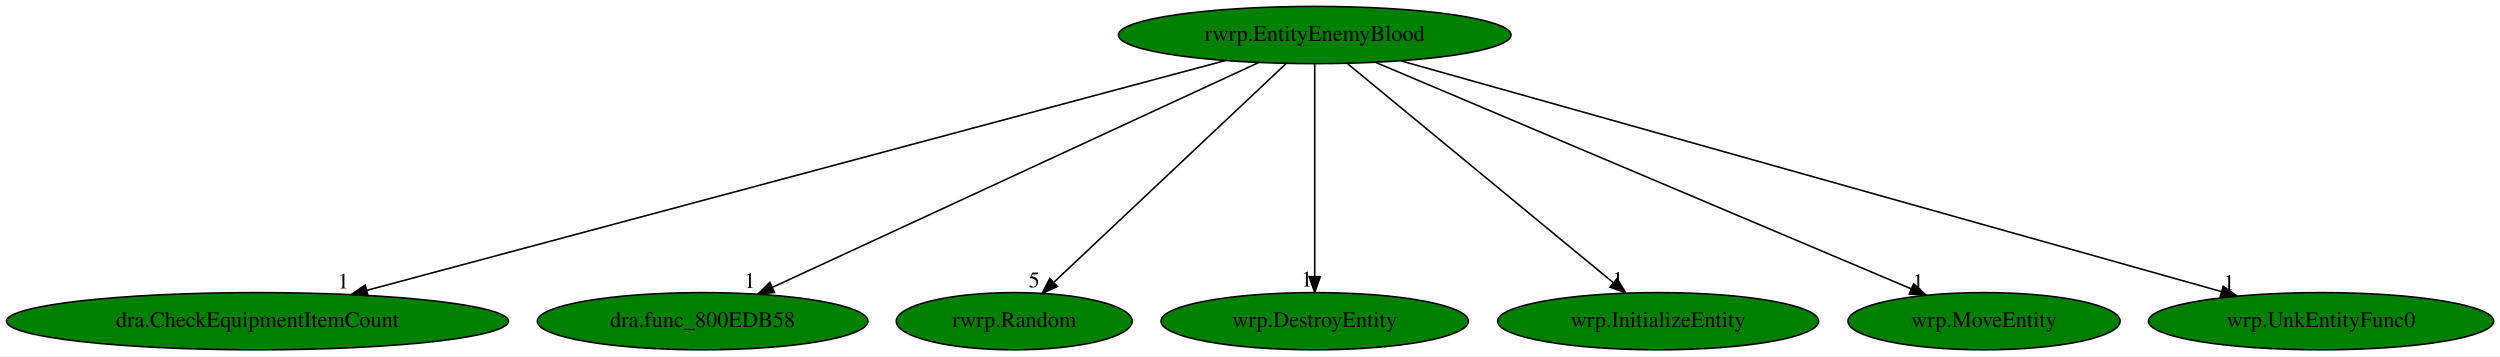
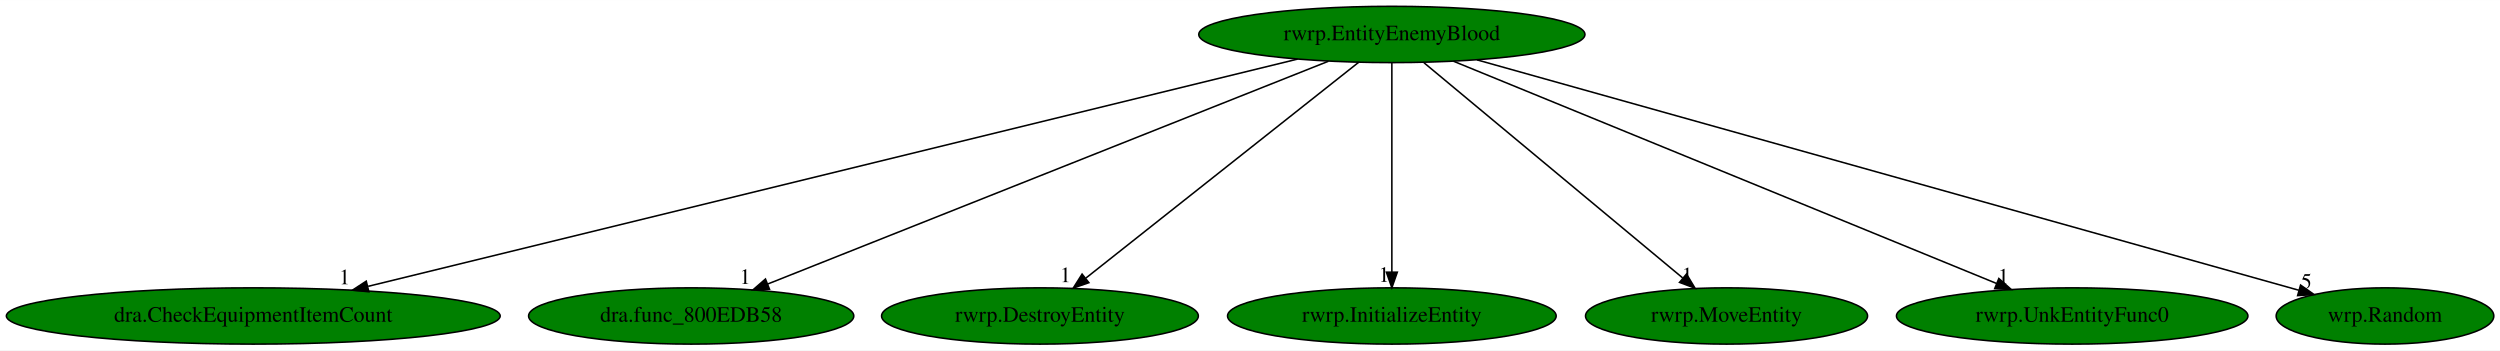
- <svg xmlns="http://www.w3.org/2000/svg" xmlns:xlink="http://www.w3.org/1999/xlink" width="1572pt" height="224pt" viewBox="0.00 0.00 1572.48 224.00">
+ <svg xmlns="http://www.w3.org/2000/svg" xmlns:xlink="http://www.w3.org/1999/xlink" width="1598pt" height="224pt" viewBox="0.00 0.00 1598.48 224.00">
  <g id="graph0" class="graph" transform="scale(1 1) rotate(0) translate(4 220)">
-     <polygon fill="white" stroke="transparent" points="-4,4 -4,-220 1568.48,-220 1568.48,4 -4,4" />
+     <polygon fill="white" stroke="transparent" points="-4,4 -4,-220 1594.48,-220 1594.48,4 -4,4" />
    <g id="node1" class="node">
-       <ellipse fill="green" stroke="black" cx="822.94" cy="-198" rx="123.48" ry="18" />
-       <text text-anchor="middle" x="822.94" y="-194.3" font-family="Times,serif" font-size="14.00">rwrp.EntityEnemyBlood</text>
+       <ellipse fill="green" stroke="black" cx="885.94" cy="-198" rx="123.48" ry="18" />
+       <text text-anchor="middle" x="885.94" y="-194.3" font-family="Times,serif" font-size="14.00">rwrp.EntityEnemyBlood</text>
    </g>
    <g id="node2" class="node">
      <g id="a_node2">
        <a xlink:href="dra.CheckEquipmentItemCount.svg" xlink:title="dra.CheckEquipmentItemCount">
          <ellipse fill="green" stroke="black" cx="157.94" cy="-18" rx="157.87" ry="18" />
          <text text-anchor="middle" x="157.94" y="-14.3" font-family="Times,serif" font-size="14.00">dra.CheckEquipmentItemCount</text>
        </a>
      </g>
    </g>
    <g id="edge1" class="edge">
-       <path fill="none" stroke="black" d="M766.53,-181.9C645.03,-149.38 358.96,-72.81 226.93,-37.47" />
-       <polygon fill="black" stroke="black" points="227.49,-34 216.93,-34.79 225.68,-40.76 227.49,-34" />
-       <text text-anchor="middle" x="211.93" y="-38.59" font-family="Times,serif" font-size="14.00">1</text>
+       <path fill="none" stroke="black" d="M825.74,-182.28C693,-149.83 375.53,-72.2 231.38,-36.96" />
+       <polygon fill="black" stroke="black" points="231.85,-33.47 221.3,-34.49 230.18,-40.27 231.85,-33.47" />
+       <text text-anchor="middle" x="216.3" y="-38.29" font-family="Times,serif" font-size="14.00">1</text>
    </g>
    <g id="node3" class="node">
      <g id="a_node3">
        <a xlink:href="dra.func_800EDB58.svg" xlink:title="dra.func_800EDB58">
          <ellipse fill="green" stroke="black" cx="437.94" cy="-18" rx="103.98" ry="18" />
          <text text-anchor="middle" x="437.94" y="-14.3" font-family="Times,serif" font-size="14.00">dra.func_800EDB58</text>
        </a>
      </g>
    </g>
    <g id="edge2" class="edge">
-       <path fill="none" stroke="black" d="M787.75,-180.73C717.34,-148.18 559.29,-75.11 482.07,-39.41" />
-       <polygon fill="black" stroke="black" points="483.17,-36.06 472.62,-35.04 480.23,-42.41 483.17,-36.06" />
-       <text text-anchor="middle" x="467.62" y="-38.84" font-family="Times,serif" font-size="14.00">1</text>
+       <path fill="none" stroke="black" d="M845.39,-180.89C762.89,-148.11 575.78,-73.77 486.76,-38.4" />
+       <polygon fill="black" stroke="black" points="488.01,-35.13 477.43,-34.69 485.43,-41.64 488.01,-35.13" />
+       <text text-anchor="middle" x="472.43" y="-38.49" font-family="Times,serif" font-size="14.00">1</text>
    </g>
    <g id="node4" class="node">
      <g id="a_node4">
-         <a xlink:href="rwrp.Random.svg" xlink:title="rwrp.Random">
-           <ellipse fill="green" stroke="black" cx="633.94" cy="-18" rx="74.19" ry="18" />
-           <text text-anchor="middle" x="633.94" y="-14.3" font-family="Times,serif" font-size="14.00">rwrp.Random</text>
+         <a xlink:href="rwrp.DestroyEntity.svg" xlink:title="rwrp.DestroyEntity">
+           <ellipse fill="green" stroke="black" cx="660.94" cy="-18" rx="101.28" ry="18" />
+           <text text-anchor="middle" x="660.94" y="-14.3" font-family="Times,serif" font-size="14.00">rwrp.DestroyEntity</text>
        </a>
      </g>
    </g>
    <g id="edge3" class="edge">
-       <path fill="none" stroke="black" d="M804.81,-179.93C770.91,-148.01 697.85,-79.19 659.16,-42.76" />
-       <polygon fill="black" stroke="black" points="661.13,-39.81 651.45,-35.5 656.33,-44.9 661.13,-39.81" />
-       <text text-anchor="middle" x="646.45" y="-39.3" font-family="Times,serif" font-size="14.00">5</text>
+       <path fill="none" stroke="black" d="M864.77,-180.25C824.4,-148.32 736.33,-78.65 690.3,-42.23" />
+       <polygon fill="black" stroke="black" points="692.23,-39.29 682.21,-35.83 687.88,-44.78 692.23,-39.29" />
+       <text text-anchor="middle" x="677.21" y="-39.63" font-family="Times,serif" font-size="14.00">1</text>
    </g>
    <g id="node5" class="node">
      <g id="a_node5">
-         <a xlink:href="wrp.DestroyEntity.svg" xlink:title="wrp.DestroyEntity">
-           <ellipse fill="green" stroke="black" cx="822.94" cy="-18" rx="96.68" ry="18" />
-           <text text-anchor="middle" x="822.94" y="-14.3" font-family="Times,serif" font-size="14.00">wrp.DestroyEntity</text>
+         <a xlink:href="rwrp.InitializeEntity.svg" xlink:title="rwrp.InitializeEntity">
+           <ellipse fill="green" stroke="black" cx="885.94" cy="-18" rx="105.08" ry="18" />
+           <text text-anchor="middle" x="885.94" y="-14.3" font-family="Times,serif" font-size="14.00">rwrp.InitializeEntity</text>
        </a>
      </g>
    </g>
    <g id="edge4" class="edge">
-       <path fill="none" stroke="black" d="M822.94,-179.93C822.94,-148.97 822.94,-83.3 822.94,-46.13" />
-       <polygon fill="black" stroke="black" points="826.44,-46.02 822.94,-36.02 819.44,-46.02 826.44,-46.02" />
-       <text text-anchor="middle" x="817.94" y="-39.82" font-family="Times,serif" font-size="14.00">1</text>
+       <path fill="none" stroke="black" d="M885.94,-179.93C885.94,-148.97 885.94,-83.3 885.94,-46.13" />
+       <polygon fill="black" stroke="black" points="889.44,-46.02 885.94,-36.02 882.44,-46.02 889.44,-46.02" />
+       <text text-anchor="middle" x="880.94" y="-39.82" font-family="Times,serif" font-size="14.00">1</text>
    </g>
    <g id="node6" class="node">
      <g id="a_node6">
-         <a xlink:href="wrp.InitializeEntity.svg" xlink:title="wrp.InitializeEntity">
-           <ellipse fill="green" stroke="black" cx="1038.94" cy="-18" rx="100.98" ry="18" />
-           <text text-anchor="middle" x="1038.94" y="-14.3" font-family="Times,serif" font-size="14.00">wrp.InitializeEntity</text>
+         <a xlink:href="rwrp.MoveEntity.svg" xlink:title="rwrp.MoveEntity">
+           <ellipse fill="green" stroke="black" cx="1099.94" cy="-18" rx="90.18" ry="18" />
+           <text text-anchor="middle" x="1099.94" y="-14.3" font-family="Times,serif" font-size="14.00">rwrp.MoveEntity</text>
        </a>
      </g>
    </g>
    <g id="edge5" class="edge">
-       <path fill="none" stroke="black" d="M843.65,-179.93C882.61,-147.82 966.86,-78.39 1010.87,-42.13" />
-       <polygon fill="black" stroke="black" points="1013.11,-44.82 1018.6,-35.76 1008.66,-39.41 1013.11,-44.82" />
-       <text text-anchor="middle" x="1013.6" y="-39.56" font-family="Times,serif" font-size="14.00">1</text>
+       <path fill="none" stroke="black" d="M906.46,-179.93C944.98,-147.89 1028.18,-78.68 1071.86,-42.35" />
+       <polygon fill="black" stroke="black" points="1074.34,-44.84 1079.79,-35.76 1069.87,-39.46 1074.34,-44.84" />
+       <text text-anchor="middle" x="1074.79" y="-39.56" font-family="Times,serif" font-size="14.00">1</text>
    </g>
    <g id="node7" class="node">
      <g id="a_node7">
-         <a xlink:href="wrp.MoveEntity.svg" xlink:title="wrp.MoveEntity">
-           <ellipse fill="green" stroke="black" cx="1243.94" cy="-18" rx="85.59" ry="18" />
-           <text text-anchor="middle" x="1243.94" y="-14.3" font-family="Times,serif" font-size="14.00">wrp.MoveEntity</text>
+         <a xlink:href="rwrp.UnkEntityFunc0.svg" xlink:title="rwrp.UnkEntityFunc0">
+           <ellipse fill="green" stroke="black" cx="1320.94" cy="-18" rx="112.38" ry="18" />
+           <text text-anchor="middle" x="1320.94" y="-14.3" font-family="Times,serif" font-size="14.00">rwrp.UnkEntityFunc0</text>
        </a>
      </g>
    </g>
    <g id="edge6" class="edge">
-       <path fill="none" stroke="black" d="M861.41,-180.73C939.2,-147.84 1114.85,-73.58 1198.28,-38.3" />
-       <polygon fill="black" stroke="black" points="1199.66,-41.52 1207.5,-34.4 1196.93,-35.07 1199.66,-41.52" />
-       <text text-anchor="middle" x="1202.5" y="-38.2" font-family="Times,serif" font-size="14.00">1</text>
+       <path fill="none" stroke="black" d="M925.31,-180.89C1005.13,-148.23 1185.81,-74.29 1272.61,-38.77" />
+       <polygon fill="black" stroke="black" points="1274.04,-41.97 1281.97,-34.95 1271.39,-35.49 1274.04,-41.97" />
+       <text text-anchor="middle" x="1276.97" y="-38.75" font-family="Times,serif" font-size="14.00">1</text>
    </g>
    <g id="node8" class="node">
      <g id="a_node8">
-         <a xlink:href="wrp.UnkEntityFunc0.svg" xlink:title="wrp.UnkEntityFunc0">
-           <ellipse fill="green" stroke="black" cx="1455.94" cy="-18" rx="108.58" ry="18" />
-           <text text-anchor="middle" x="1455.94" y="-14.3" font-family="Times,serif" font-size="14.00">wrp.UnkEntityFunc0</text>
+         <a xlink:href="wrp.Random.svg" xlink:title="wrp.Random">
+           <ellipse fill="green" stroke="black" cx="1520.94" cy="-18" rx="69.59" ry="18" />
+           <text text-anchor="middle" x="1520.94" y="-14.3" font-family="Times,serif" font-size="14.00">wrp.Random</text>
        </a>
      </g>
    </g>
    <g id="edge7" class="edge">
-       <path fill="none" stroke="black" d="M877.18,-181.75C994.09,-148.87 1269.24,-71.5 1393.31,-36.61" />
-       <polygon fill="black" stroke="black" points="1394.38,-39.95 1403.05,-33.87 1392.48,-33.21 1394.38,-39.95" />
-       <text text-anchor="middle" x="1398.05" y="-37.67" font-family="Times,serif" font-size="14.00">1</text>
+       <path fill="none" stroke="black" d="M940.35,-181.75C1060.14,-148.17 1345.54,-68.17 1465.9,-34.43" />
+       <polygon fill="black" stroke="black" points="1466.97,-37.76 1475.65,-31.69 1465.08,-31.02 1466.97,-37.76" />
+       <text text-anchor="middle" x="1470.65" y="-35.49" font-family="Times,serif" font-size="14.00">5</text>
    </g>
  </g>
</svg>
